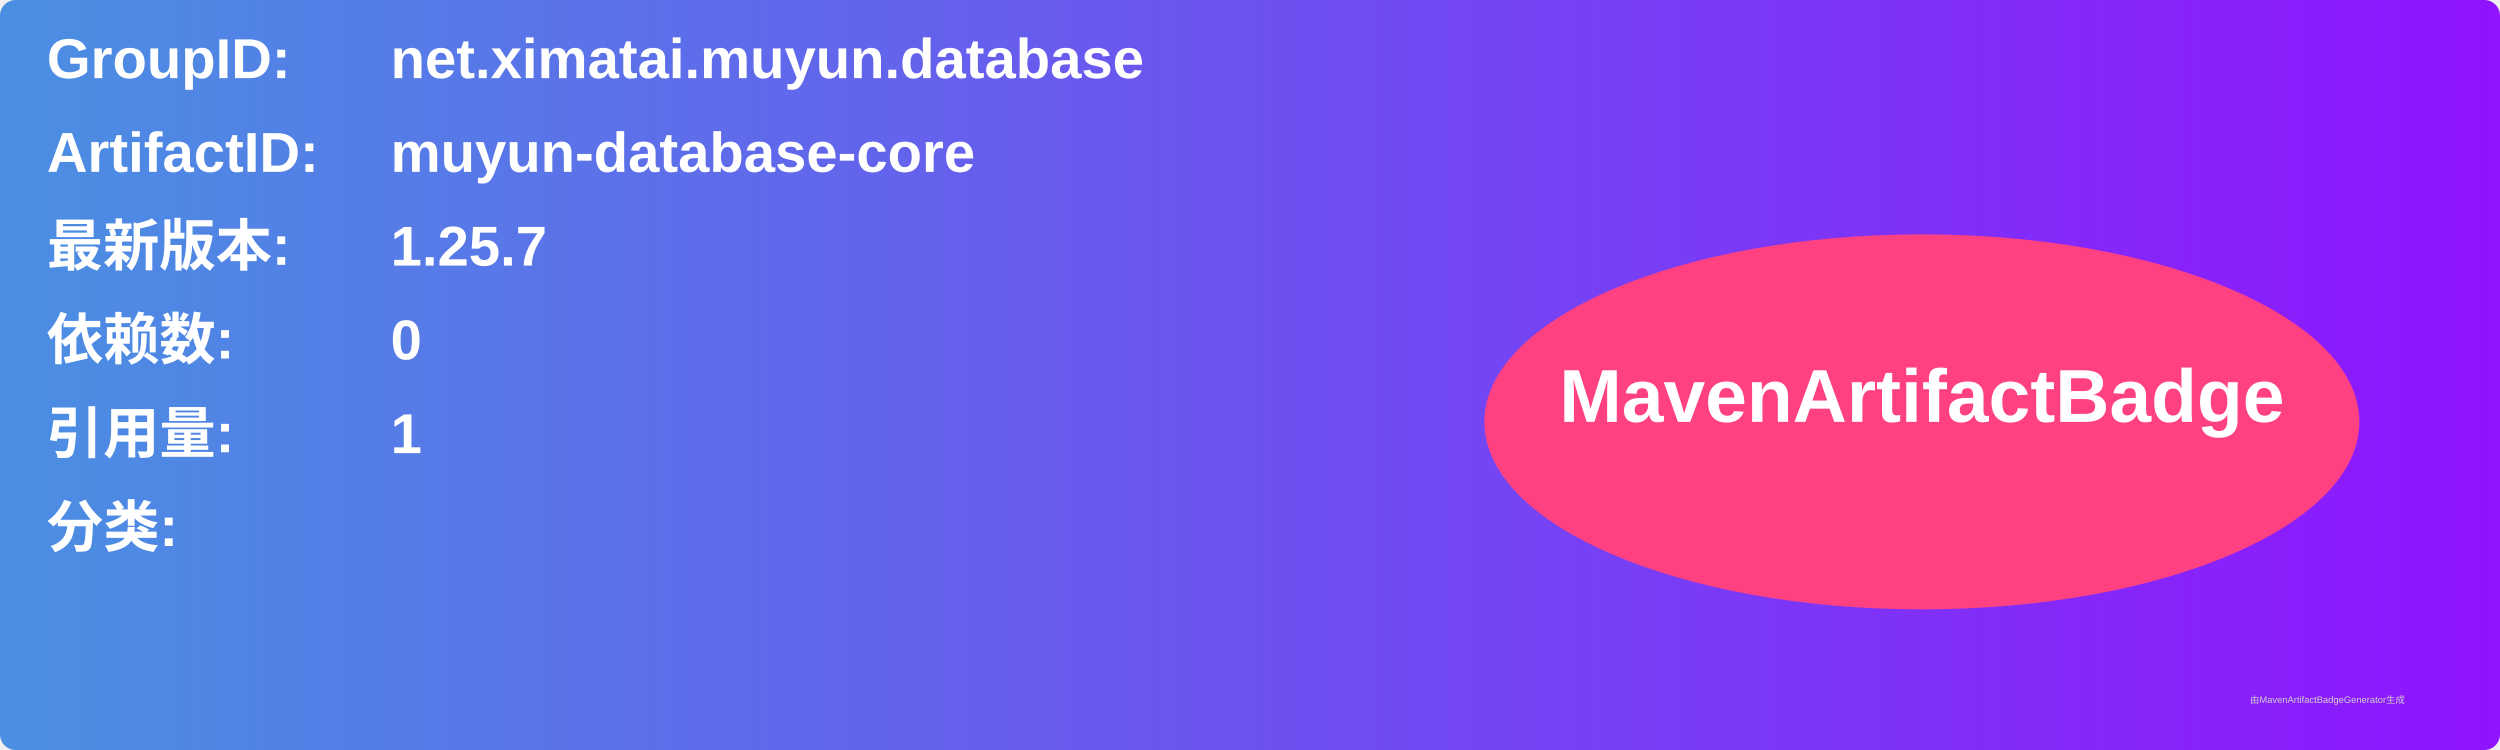
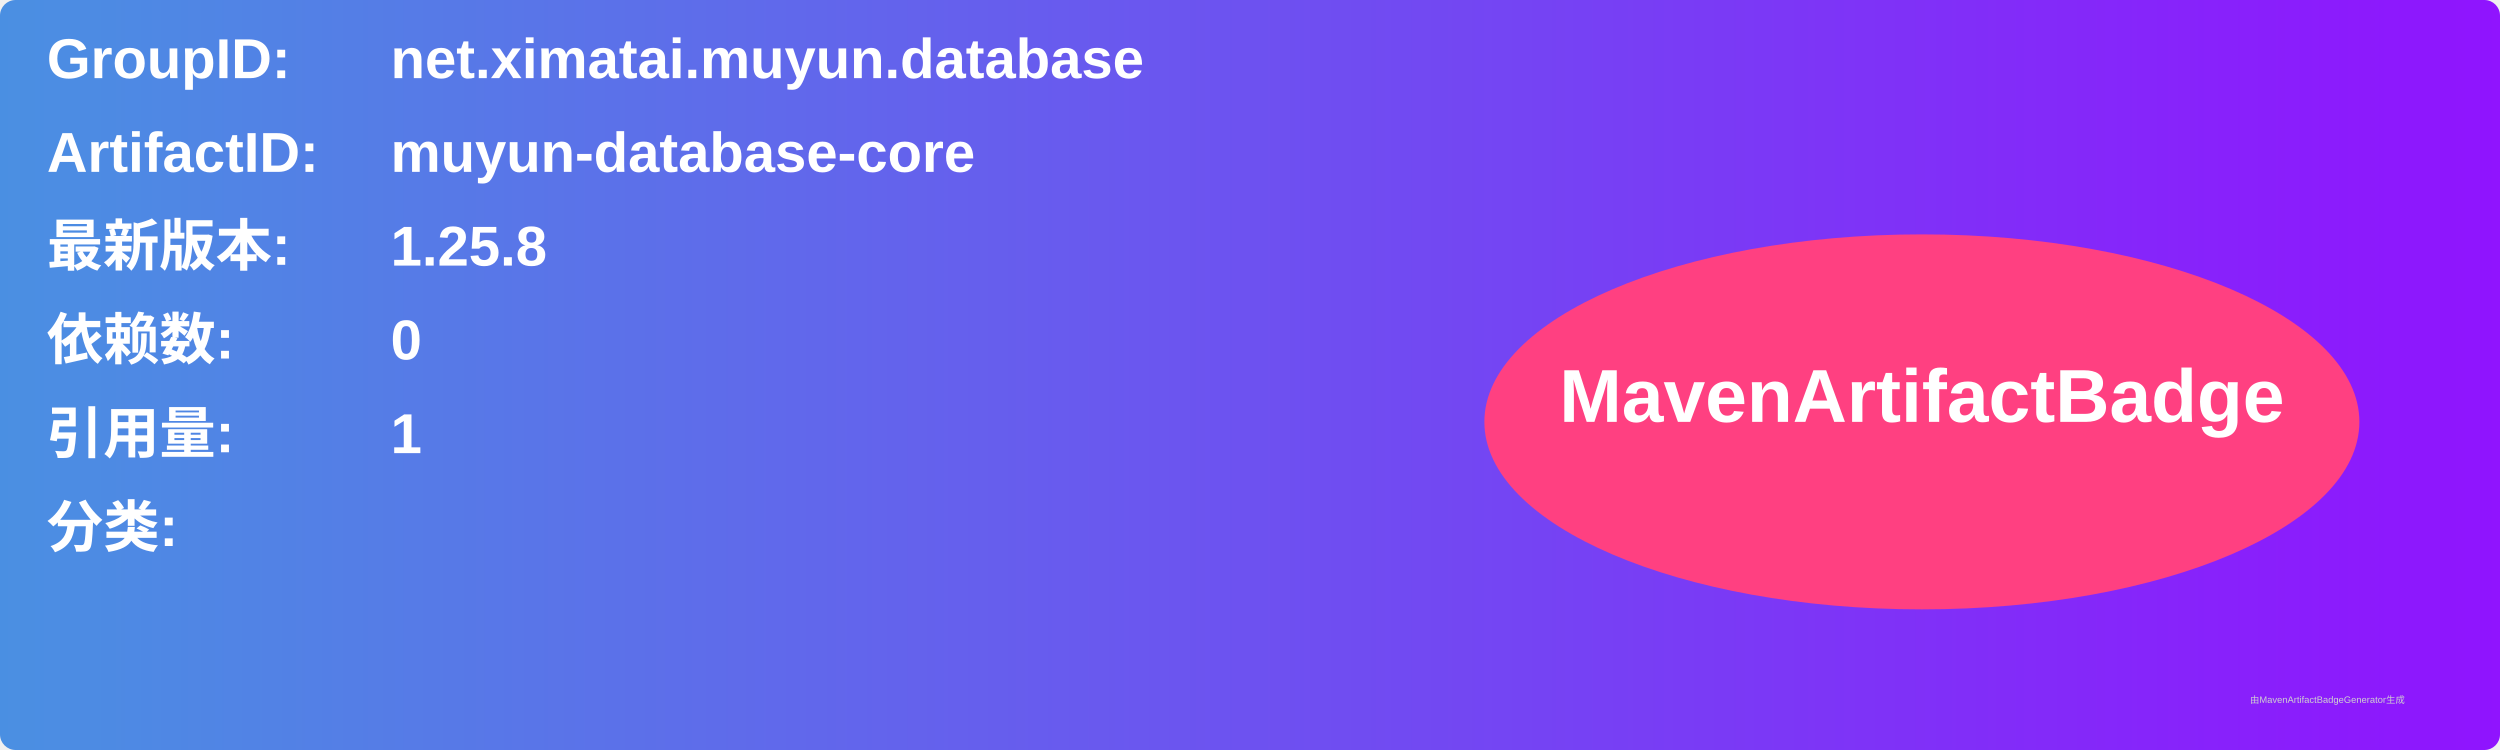
<svg xmlns="http://www.w3.org/2000/svg" width="800" height="240" viewBox="0 0 800 240">
  <linearGradient id="grad" x1="0%" y1="0%" x2="100%" y2="0%">
    <stop offset="0%" stop-color="#4a90e2" />
    <stop offset="100%" stop-color="#9013fe" />
  </linearGradient>
  <rect width="100%" height="100%" rx="5" ry="5" fill="url(#grad)" />
  <g transform="translate(15, 15)">
    <text x="0" y="10" font-family="Arial" font-size="18" fill="white" font-weight="bold" width="260">GroupID:</text>
    <text x="110" y="10" font-family="Arial" font-size="18" fill="white" font-weight="bold" width="460">net.ximatai.muyun.database</text>
    <text x="0" y="40" font-family="Arial" font-size="18" fill="white" font-weight="bold" width="260">ArtifactID:</text>
    <text x="110" y="40" font-family="Arial" font-size="18" fill="white" font-weight="bold" width="460">muyun-database-core</text>
    <text x="0" y="70" font-family="Arial" font-size="18" fill="white" font-weight="bold">最新版本:</text>
    <text x="110" y="70" font-family="Arial" font-size="18" fill="white" font-weight="bold">
-       <tspan font-weight="bold">1.25.7</tspan>
+       <tspan font-weight="bold">1.25.8</tspan>
    </text>
    <text x="0" y="100" font-family="Arial" font-size="18" fill="white" font-weight="bold">依赖数: </text>
    <text x="110" y="100" font-family="Arial" font-size="18" fill="white">
      <tspan font-weight="bold">0</tspan>
    </text>
    <text x="0" y="130" font-family="Arial" font-size="18" fill="white" font-weight="bold">引用量: </text>
    <text x="110" y="130" font-family="Arial" font-size="18" fill="white">
      <tspan font-weight="bold">1</tspan>
    </text>
    <text x="0" y="160" font-family="Arial" font-size="18" fill="white" font-weight="bold">分类:</text>
    <text x="10" y="190" font-family="Arial" font-size="10" fill="white">
      <tspan font-weight="bold" />
    </text>
    <ellipse cx="600" cy="120" rx="140" ry="60" fill="#ff4081" />
    <text x="600" y="120" text-anchor="middle" font-family="Arial" font-size="24" fill="white" font-weight="bold">MavenArtifactBadge</text>
  </g>
  <text x="720" y="225" font-family="Arial" font-size="3" fill="#d0d0d0">由MavenArtifactBadgeGenerator生成</text>
</svg>
